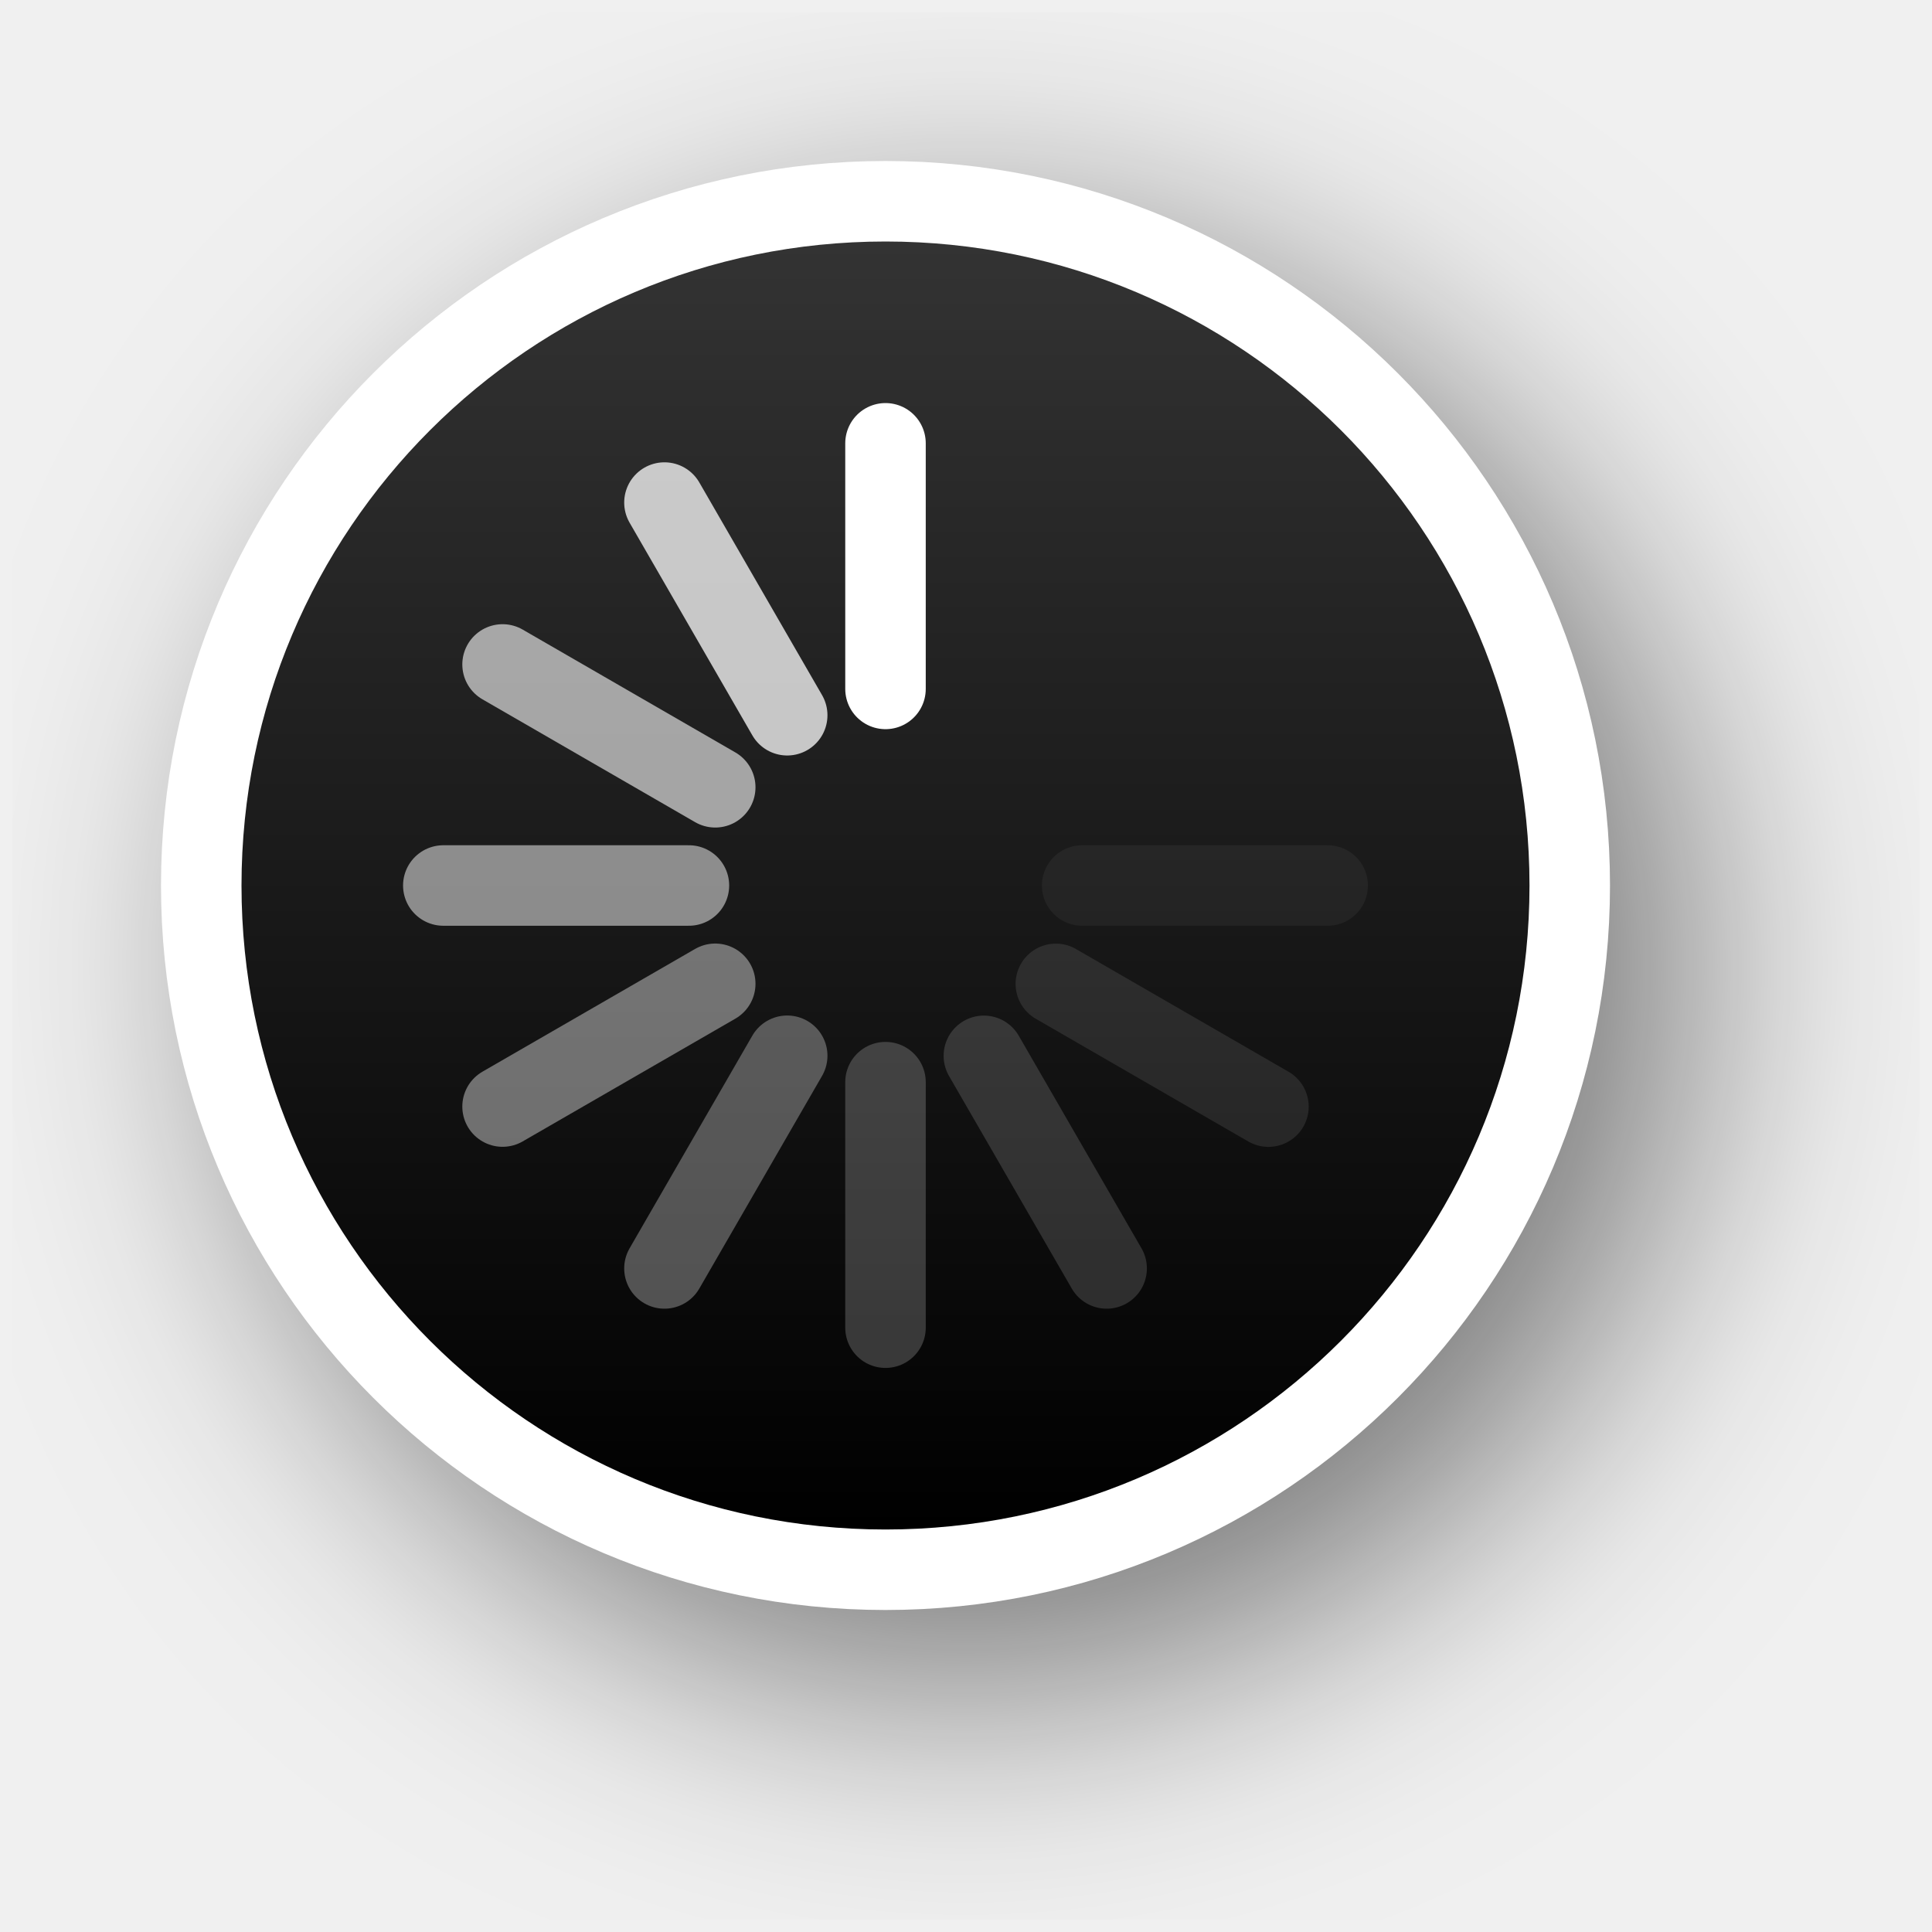
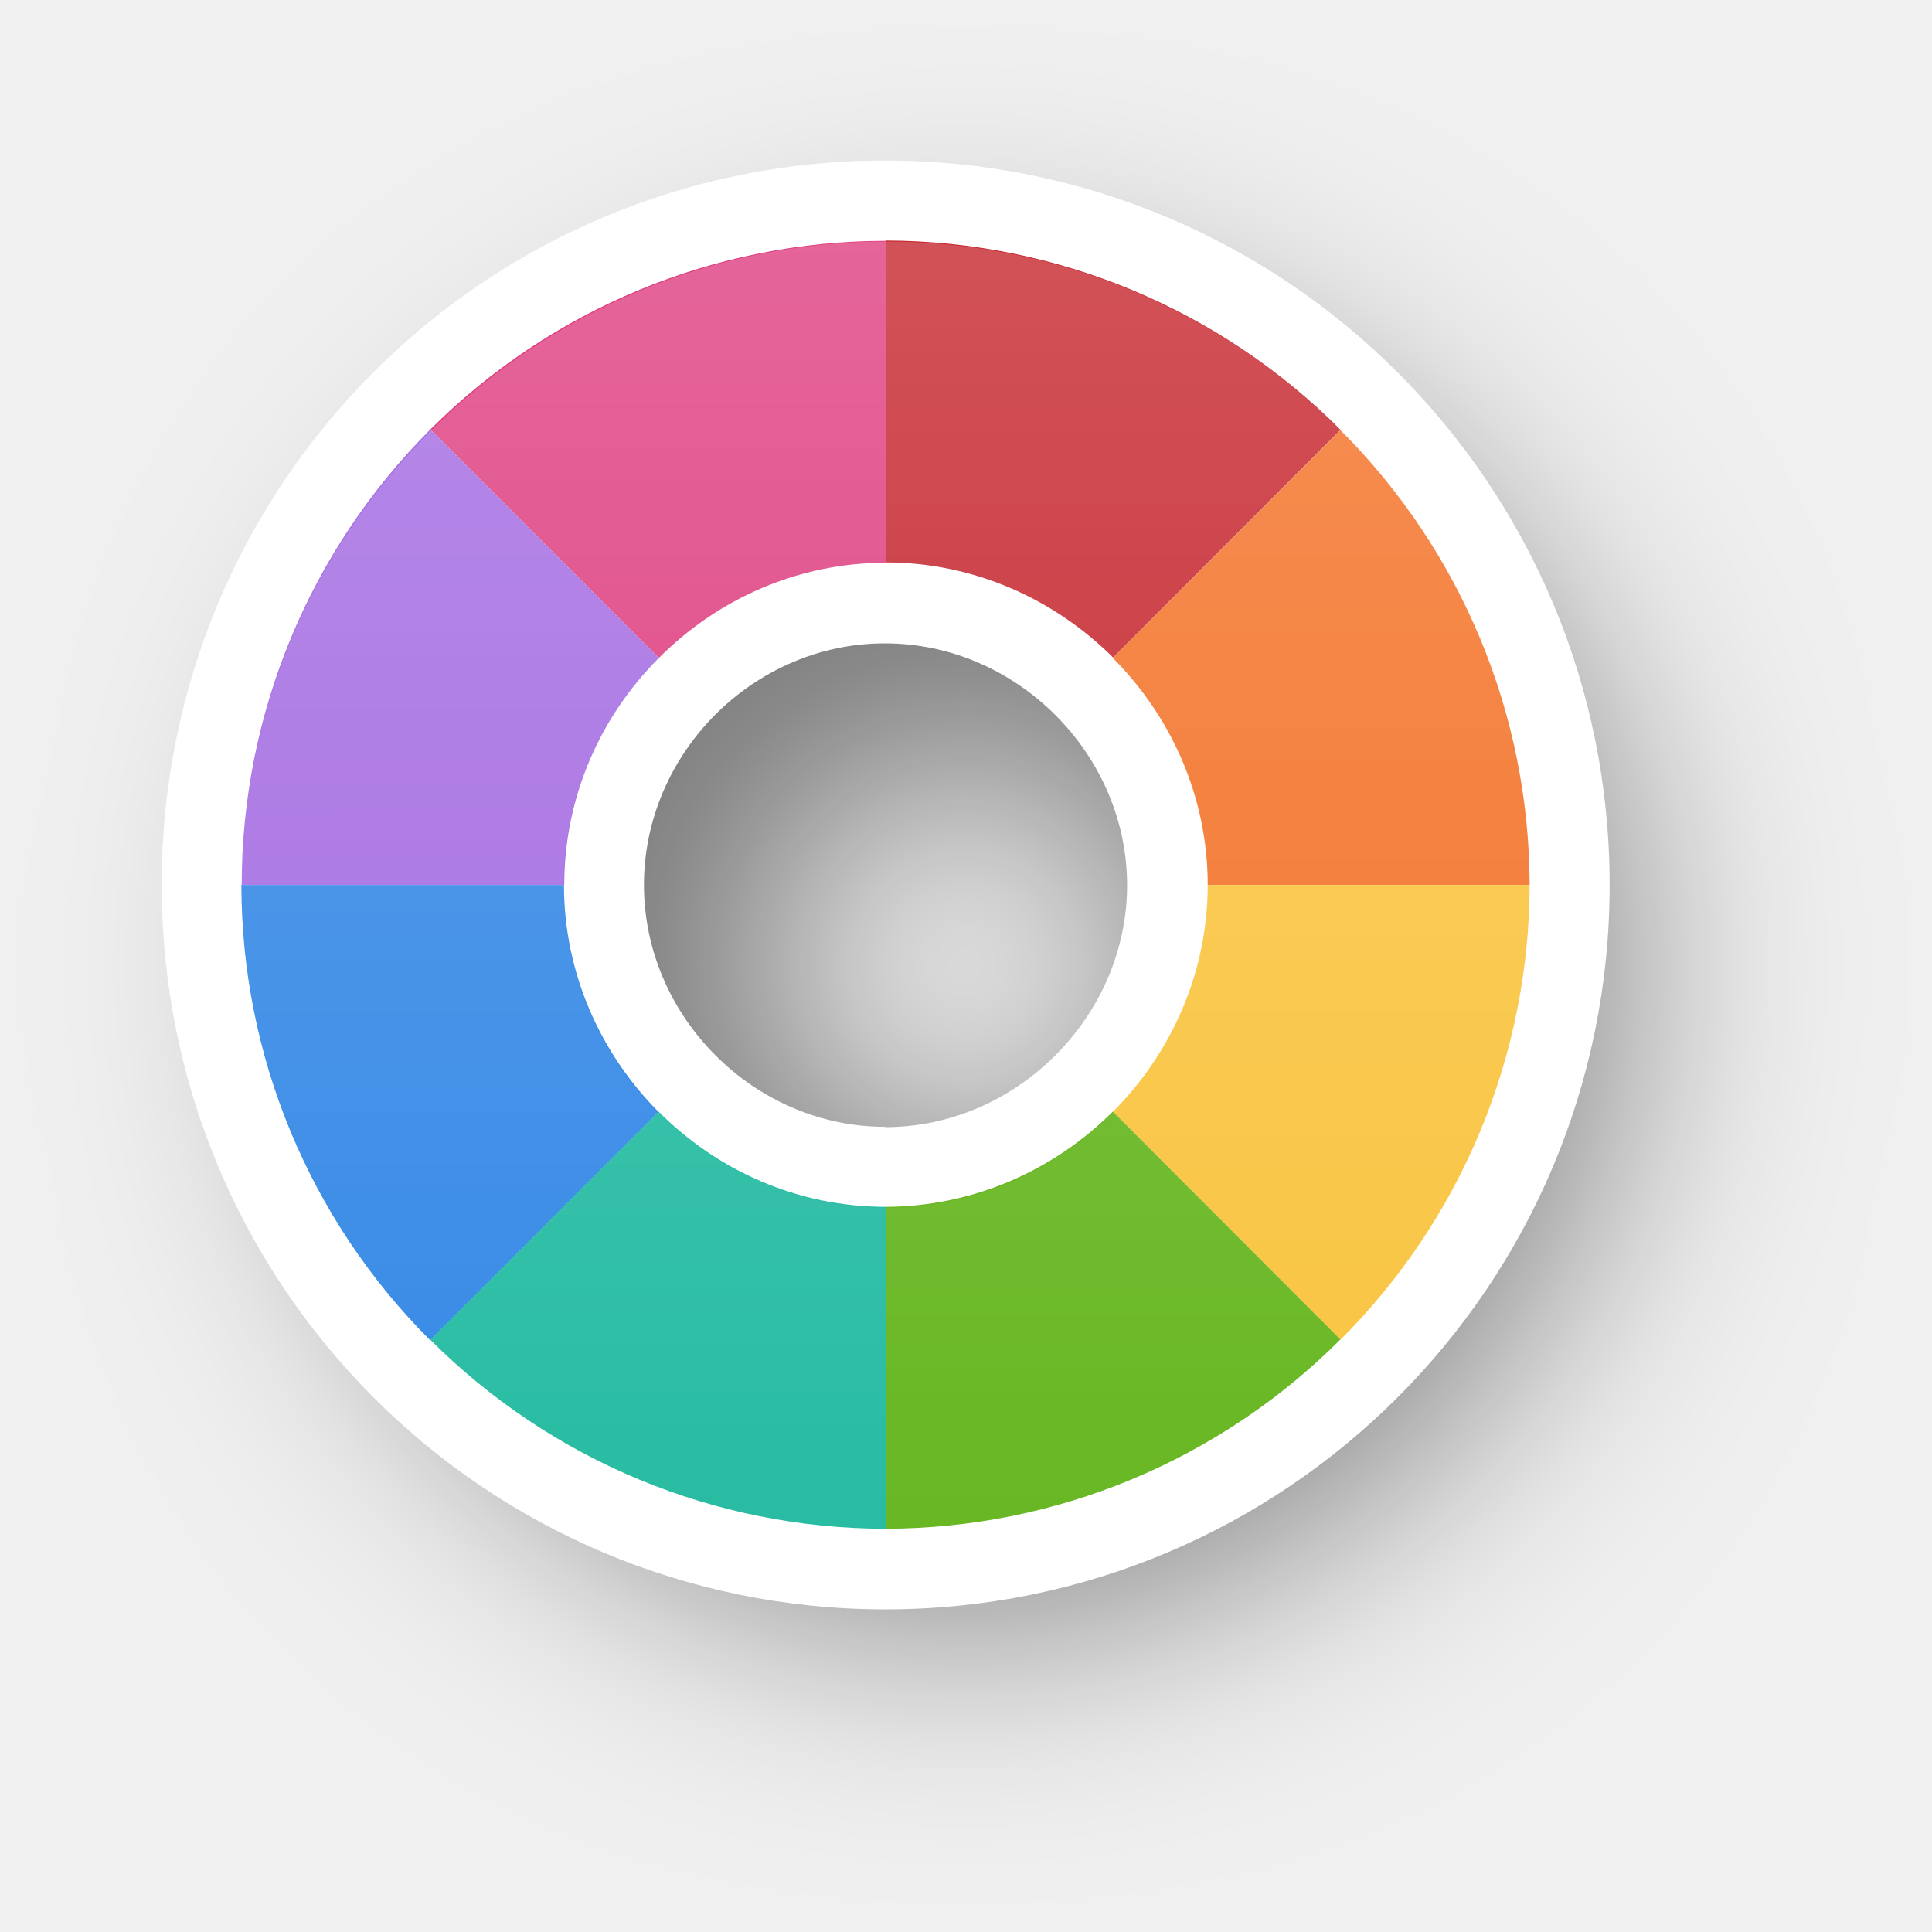
- <svg xmlns="http://www.w3.org/2000/svg" xmlns:xlink="http://www.w3.org/1999/xlink" version="1.0" id="svg2" height="24" width="24">
-   <defs id="defs4">
-     <filter height="1.48" y="-0.24" width="1.48" x="-0.24" id="filter13189" style="color-interpolation-filters:sRGB">
-       <feGaussianBlur id="feGaussianBlur13191" stdDeviation="1.6" />
+ <svg xmlns="http://www.w3.org/2000/svg" xmlns:xlink="http://www.w3.org/1999/xlink" width="24" height="24" viewBox="0 0 6.35 6.35" version="1.1" id="svg1">
+   <defs id="defs1">
+     <linearGradient id="linearGradient341">
+       <stop style="stop-color:#ffffff;stop-opacity:1;" offset="0" id="stop341" />
+       <stop style="stop-color:#ffffff;stop-opacity:0;" offset="1" id="stop342" />
+     </linearGradient>
+     <filter style="color-interpolation-filters:sRGB" id="filter29-8-1-6-4-9" x="-0.235" y="-0.234" width="1.469" height="1.469">
+       <feGaussianBlur stdDeviation="0.465" id="feGaussianBlur29-0-6-8-8-4" />
    </filter>
-     <linearGradient y2="12" x2="20" y1="12" x1="4" gradientTransform="translate(-23,-1)" gradientUnits="userSpaceOnUse" id="linearGradient26183" xlink:href="#linearGradient13193" />
-     <linearGradient id="linearGradient13193">
-       <stop id="stop13195" offset="0" style="stop-color:#000000;stop-opacity:1" />
-       <stop id="stop13197" offset="1" style="stop-color:#333333;stop-opacity:1" />
-     </linearGradient>
+     <linearGradient xlink:href="#linearGradient341" id="linearGradient97" gradientUnits="userSpaceOnUse" gradientTransform="translate(-14.18491,6.071089)" x1="-140.798" y1="46.486" x2="-140.797" y2="50.719" />
  </defs>
-   <g style="display:none" id="layer2" transform="translate(-15,-160)">
-     <rect y="160" x="15" height="24" width="24" id="left_ptr" style="color:#000000;display:block;overflow:visible;visibility:visible;opacity:0.3;fill:#000000;fill-opacity:1;fill-rule:nonzero;stroke:none;stroke-width:1;marker:none;enable-background:accumulate" />
-     <rect style="color:#000000;display:block;overflow:visible;visibility:visible;opacity:0.3;fill:#000000;fill-opacity:1;fill-rule:nonzero;stroke:none;stroke-width:1;marker:none;enable-background:accumulate" id="hand1" width="24" height="24" x="50" y="160" />
-     <rect y="160" x="190" height="24" width="24" id="hand2" style="color:#000000;display:block;overflow:visible;visibility:visible;opacity:0.3;fill:#000000;fill-opacity:1;fill-rule:nonzero;stroke:none;stroke-width:1;marker:none;enable-background:accumulate" />
-     <rect y="160" x="85" height="24" width="24" id="grabbing" style="color:#000000;display:block;overflow:visible;visibility:visible;opacity:0.3;fill:#000000;fill-opacity:1;fill-rule:nonzero;stroke:none;stroke-width:1;marker:none;enable-background:accumulate" />
-     <rect style="color:#000000;display:block;overflow:visible;visibility:visible;opacity:0.3;fill:#000000;fill-opacity:1;fill-rule:nonzero;stroke:none;stroke-width:1;marker:none;enable-background:accumulate" id="plus" width="24" height="24" x="120" y="160" />
-     <rect y="160" x="155" height="24" width="24" id="right_ptr" style="color:#000000;display:block;overflow:visible;visibility:visible;opacity:0.3;fill:#000000;fill-opacity:1;fill-rule:nonzero;stroke:none;stroke-width:1;marker:none;enable-background:accumulate" />
-     <rect style="color:#000000;display:block;overflow:visible;visibility:visible;opacity:0.3;fill:#000000;fill-opacity:1;fill-rule:nonzero;stroke:none;stroke-width:1;marker:none;enable-background:accumulate" id="pencil" width="24.062" height="24" x="224.938" y="160" />
-     <rect y="160" x="260" height="24" width="24" id="xterm" style="color:#000000;display:block;overflow:visible;visibility:visible;opacity:0.3;fill:#000000;fill-opacity:1;fill-rule:nonzero;stroke:none;stroke-width:1;marker:none;enable-background:accumulate" />
-     <rect style="color:#000000;display:block;overflow:visible;visibility:visible;opacity:0.3;fill:#000000;fill-opacity:1;fill-rule:nonzero;stroke:none;stroke-width:1;marker:none;enable-background:accumulate" id="left_ptr_watch_0001" width="24" height="24" x="14" y="364" />
-     <rect style="color:#000000;display:block;overflow:visible;visibility:visible;opacity:0.3;fill:#000000;fill-opacity:1;fill-rule:nonzero;stroke:none;stroke-width:1;marker:none;enable-background:accumulate" id="watch_0001" width="24" height="24" x="14" y="337" />
-     <rect y="195" x="85" height="24" width="24" id="bottom_side" style="color:#000000;display:block;overflow:visible;visibility:visible;opacity:0.3;fill:#000000;fill-opacity:1;fill-rule:nonzero;stroke:none;stroke-width:1;marker:none;enable-background:accumulate" />
-     <rect style="color:#000000;display:block;overflow:visible;visibility:visible;opacity:0.3;fill:#000000;fill-opacity:1;fill-rule:nonzero;stroke:none;stroke-width:1;marker:none;enable-background:accumulate" id="top_side" width="24" height="24" x="120" y="195" />
-     <rect y="195" x="155" height="24" width="24" id="right_side" style="color:#000000;display:block;overflow:visible;visibility:visible;opacity:0.3;fill:#000000;fill-opacity:1;fill-rule:nonzero;stroke:none;stroke-width:1;marker:none;enable-background:accumulate" />
-     <rect style="color:#000000;display:block;overflow:visible;visibility:visible;opacity:0.3;fill:#000000;fill-opacity:1;fill-rule:nonzero;stroke:none;stroke-width:1;marker:none;enable-background:accumulate" id="left_side" width="24.062" height="24" x="189.938" y="195" />
-     <rect y="195" x="225" height="24" width="24" id="bottom_left_corner" style="color:#000000;display:block;overflow:visible;visibility:visible;opacity:0.3;fill:#000000;fill-opacity:1;fill-rule:nonzero;stroke:none;stroke-width:1;marker:none;enable-background:accumulate" />
-     <rect style="color:#000000;display:block;overflow:visible;visibility:visible;opacity:0.3;fill:#000000;fill-opacity:1;fill-rule:nonzero;stroke:none;stroke-width:1;marker:none;enable-background:accumulate" id="bottom_right_corner" width="24" height="24" x="260" y="195" />
-     <rect y="195" x="295" height="24" width="24" id="top_left_corner" style="color:#000000;display:block;overflow:visible;visibility:visible;opacity:0.3;fill:#000000;fill-opacity:1;fill-rule:nonzero;stroke:none;stroke-width:1;marker:none;enable-background:accumulate" />
-     <rect y="195" x="15" height="24" width="24" id="question_arrow" style="color:#000000;display:block;overflow:visible;visibility:visible;opacity:0.3;fill:#000000;fill-opacity:1;fill-rule:nonzero;stroke:none;stroke-width:1;marker:none;enable-background:accumulate" />
-     <rect style="color:#000000;display:block;overflow:visible;visibility:visible;opacity:0.3;fill:#000000;fill-opacity:1;fill-rule:nonzero;stroke:none;stroke-width:1;marker:none;enable-background:accumulate" id="top_right_corner" width="24" height="24" x="330" y="195" />
-     <rect y="160" x="330" height="24" width="24" id="X_cursor" style="color:#000000;display:block;overflow:visible;visibility:visible;opacity:0.3;fill:#000000;fill-opacity:1;fill-rule:nonzero;stroke:none;stroke-width:1;marker:none;enable-background:accumulate" />
-     <rect y="230.061" x="50" height="24" width="24" id="lr_angle" style="color:#000000;display:block;overflow:visible;visibility:visible;opacity:0.3;fill:#000000;fill-opacity:1;fill-rule:nonzero;stroke:none;stroke-width:1;marker:none;enable-background:accumulate" />
-     <rect style="color:#000000;display:block;overflow:visible;visibility:visible;opacity:0.3;fill:#000000;fill-opacity:1;fill-rule:nonzero;stroke:none;stroke-width:1;marker:none;enable-background:accumulate" id="ul_angle" width="24" height="24" x="85" y="230.061" />
-     <rect y="230.061" x="120" height="24" width="24" id="ur_angle" style="color:#000000;display:block;overflow:visible;visibility:visible;opacity:0.3;fill:#000000;fill-opacity:1;fill-rule:nonzero;stroke:none;stroke-width:1;marker:none;enable-background:accumulate" />
-     <rect style="color:#000000;display:block;overflow:visible;visibility:visible;opacity:0.3;fill:#000000;fill-opacity:1;fill-rule:nonzero;stroke:none;stroke-width:1;marker:none;enable-background:accumulate" id="top_tee" width="24" height="24" x="155" y="230.061" />
-     <rect y="230.061" x="189.938" height="24" width="24.062" id="bottom_tee" style="color:#000000;display:block;overflow:visible;visibility:visible;opacity:0.3;fill:#000000;fill-opacity:1;fill-rule:nonzero;stroke:none;stroke-width:1;marker:none;enable-background:accumulate" />
-     <rect style="color:#000000;display:block;overflow:visible;visibility:visible;opacity:0.3;fill:#000000;fill-opacity:1;fill-rule:nonzero;stroke:none;stroke-width:1;marker:none;enable-background:accumulate" id="left_tee" width="24" height="24" x="225" y="230.061" />
-     <rect y="230.061" x="260" height="24" width="24" id="right_tee" style="color:#000000;display:block;overflow:visible;visibility:visible;opacity:0.3;fill:#000000;fill-opacity:1;fill-rule:nonzero;stroke:none;stroke-width:1;marker:none;enable-background:accumulate" />
-     <rect style="color:#000000;display:block;overflow:visible;visibility:visible;opacity:0.3;fill:#000000;fill-opacity:1;fill-rule:nonzero;stroke:none;stroke-width:1;marker:none;enable-background:accumulate" id="copy" width="24" height="23.939" x="295" y="230.061" />
-     <rect style="color:#000000;display:block;overflow:visible;visibility:visible;opacity:0.3;fill:#000000;fill-opacity:1;fill-rule:nonzero;stroke:none;stroke-width:1;marker:none;enable-background:accumulate" id="ll_angle" width="24" height="24" x="15" y="230.061" />
-     <rect y="230.061" x="330" height="24" width="24" id="move" style="color:#000000;display:block;overflow:visible;visibility:visible;opacity:0.3;fill:#000000;fill-opacity:1;fill-rule:nonzero;stroke:none;stroke-width:1;marker:none;enable-background:accumulate" />
-     <rect style="color:#000000;display:block;overflow:visible;visibility:visible;opacity:0.3;fill:#000000;fill-opacity:1;fill-rule:nonzero;stroke:none;stroke-width:1;marker:none;enable-background:accumulate" id="circle" width="24" height="24" x="50" y="265.033" />
-     <rect y="265.033" x="15" height="24" width="24" id="link" style="color:#000000;display:block;overflow:visible;visibility:visible;opacity:0.3;fill:#000000;fill-opacity:1;fill-rule:nonzero;stroke:none;stroke-width:1;marker:none;enable-background:accumulate" />
-     <rect y="265" x="85" height="24.033" width="24" id="crossed_circle" style="color:#000000;display:block;overflow:visible;visibility:visible;opacity:0.3;fill:#000000;fill-opacity:1;fill-rule:nonzero;stroke:none;stroke-width:1;marker:none;enable-background:accumulate" />
-     <rect style="color:#000000;display:block;overflow:visible;visibility:visible;opacity:0.3;fill:#000000;fill-opacity:1;fill-rule:nonzero;stroke:none;stroke-width:1;marker:none;enable-background:accumulate" id="cross" width="24" height="24" x="120" y="265" />
-     <rect y="265" x="155" height="24" width="24" id="crosshair" style="color:#000000;display:block;overflow:visible;visibility:visible;opacity:0.3;fill:#000000;fill-opacity:1;fill-rule:nonzero;stroke:none;stroke-width:1;marker:none;enable-background:accumulate" />
-     <rect y="265.033" x="224" height="24" width="24" id="dnd-ask" style="color:#000000;display:block;overflow:visible;visibility:visible;opacity:0.3;fill:#000000;fill-opacity:1;fill-rule:nonzero;stroke:none;stroke-width:1;marker:none;enable-background:accumulate" />
-     <rect style="color:#000000;display:block;overflow:visible;visibility:visible;opacity:0.3;fill:#000000;fill-opacity:1;fill-rule:nonzero;stroke:none;stroke-width:1;marker:none;enable-background:accumulate" id="dnd-none" width="24" height="24" x="189" y="265.033" />
-     <rect style="color:#000000;display:block;overflow:visible;visibility:visible;opacity:0.3;fill:#000000;fill-opacity:1;fill-rule:nonzero;stroke:none;stroke-width:1;marker:none;enable-background:accumulate" id="dnd-copy" width="24" height="24.033" x="259" y="265" />
-     <rect y="265" x="294" height="24" width="24" id="dnd-link" style="color:#000000;display:block;overflow:visible;visibility:visible;opacity:0.3;fill:#000000;fill-opacity:1;fill-rule:nonzero;stroke:none;stroke-width:1;marker:none;enable-background:accumulate" />
-     <rect style="color:#000000;display:block;overflow:visible;visibility:visible;opacity:0.3;fill:#000000;fill-opacity:1;fill-rule:nonzero;stroke:none;stroke-width:1;marker:none;enable-background:accumulate" id="dnd-move" width="24" height="24" x="329" y="265" />
-     <rect y="300" x="50" height="24" width="24" id="bd_double_arrow" style="color:#000000;display:block;overflow:visible;visibility:visible;opacity:0.3;fill:#000000;fill-opacity:1;fill-rule:nonzero;stroke:none;stroke-width:1;marker:none;enable-background:accumulate" />
-     <rect style="color:#000000;display:block;overflow:visible;visibility:visible;opacity:0.3;fill:#000000;fill-opacity:1;fill-rule:nonzero;stroke:none;stroke-width:1;marker:none;enable-background:accumulate" id="fd_double_arrow" width="24" height="24" x="15" y="300" />
-     <rect style="color:#000000;display:block;overflow:visible;visibility:visible;opacity:0.3;fill:#000000;fill-opacity:1;fill-rule:nonzero;stroke:none;stroke-width:1;marker:none;enable-background:accumulate" id="sb_v_double_arrow" width="24" height="24.033" x="85" y="299.967" />
-     <rect y="299.967" x="120" height="24" width="24" id="sb_h_double_arrow" style="color:#000000;display:block;overflow:visible;visibility:visible;opacity:0.3;fill:#000000;fill-opacity:1;fill-rule:nonzero;stroke:none;stroke-width:1;marker:none;enable-background:accumulate" />
-     <rect style="color:#000000;display:block;overflow:visible;visibility:visible;opacity:0.3;fill:#000000;fill-opacity:1;fill-rule:nonzero;stroke:none;stroke-width:1;marker:none;enable-background:accumulate" id="sb_right_arrow" width="24" height="24" x="155" y="299.967" />
-     <rect style="color:#000000;display:block;overflow:visible;visibility:visible;opacity:0.3;fill:#000000;fill-opacity:1;fill-rule:nonzero;stroke:none;stroke-width:1;marker:none;enable-background:accumulate" id="sb_up_arrow" width="24" height="24" x="224" y="300" />
-     <rect y="300" x="189" height="24" width="24" id="sb_left_arrow" style="color:#000000;display:block;overflow:visible;visibility:visible;opacity:0.3;fill:#000000;fill-opacity:1;fill-rule:nonzero;stroke:none;stroke-width:1;marker:none;enable-background:accumulate" />
-     <rect y="299.967" x="259" height="24.033" width="24" id="sb_down_arrow" style="color:#000000;display:block;overflow:visible;visibility:visible;opacity:0.3;fill:#000000;fill-opacity:1;fill-rule:nonzero;stroke:none;stroke-width:1;marker:none;enable-background:accumulate" />
-     <rect style="color:#000000;display:block;overflow:visible;visibility:visible;opacity:0.3;fill:#000000;fill-opacity:1;fill-rule:nonzero;stroke:none;stroke-width:1;marker:none;enable-background:accumulate" id="tcross" width="24" height="24.033" x="294" y="299.967" />
-     <rect y="300" x="329" height="24" width="24" id="dotbox" style="color:#000000;display:block;overflow:visible;visibility:visible;opacity:0.3;fill:#000000;fill-opacity:1;fill-rule:nonzero;stroke:none;stroke-width:1;marker:none;enable-background:accumulate" />
-     <rect y="337" x="42" height="24" width="24" id="watch_0002" style="color:#000000;display:block;overflow:visible;visibility:visible;opacity:0.3;fill:#000000;fill-opacity:1;fill-rule:nonzero;stroke:none;stroke-width:1;marker:none;enable-background:accumulate" />
-     <rect y="337" x="70" height="24" width="24" id="watch_0003" style="color:#000000;display:block;overflow:visible;visibility:visible;opacity:0.3;fill:#000000;fill-opacity:1;fill-rule:nonzero;stroke:none;stroke-width:1;marker:none;enable-background:accumulate" />
-     <rect style="color:#000000;display:block;overflow:visible;visibility:visible;opacity:0.3;fill:#000000;fill-opacity:1;fill-rule:nonzero;stroke:none;stroke-width:1;marker:none;enable-background:accumulate" id="watch_0004" width="24" height="24" x="98" y="337" />
-     <rect y="337" x="126" height="24" width="24" id="watch_0005" style="color:#000000;display:block;overflow:visible;visibility:visible;opacity:0.3;fill:#000000;fill-opacity:1;fill-rule:nonzero;stroke:none;stroke-width:1;marker:none;enable-background:accumulate" />
-     <rect style="color:#000000;display:block;overflow:visible;visibility:visible;opacity:0.3;fill:#000000;fill-opacity:1;fill-rule:nonzero;stroke:none;stroke-width:1;marker:none;enable-background:accumulate" id="watch_0006" width="24" height="24" x="154" y="337" />
-     <rect style="color:#000000;display:block;overflow:visible;visibility:visible;opacity:0.3;fill:#000000;fill-opacity:1;fill-rule:nonzero;stroke:none;stroke-width:1;marker:none;enable-background:accumulate" id="watch_0007" width="24" height="24" x="182" y="337" />
-     <rect y="337" x="210" height="24" width="24" id="watch_0008" style="color:#000000;display:block;overflow:visible;visibility:visible;opacity:0.3;fill:#000000;fill-opacity:1;fill-rule:nonzero;stroke:none;stroke-width:1;marker:none;enable-background:accumulate" />
-     <rect y="364" x="42" height="24" width="24" id="left_ptr_watch_0002" style="color:#000000;display:block;overflow:visible;visibility:visible;opacity:0.3;fill:#000000;fill-opacity:1;fill-rule:nonzero;stroke:none;stroke-width:1;marker:none;enable-background:accumulate" />
-     <rect style="color:#000000;display:block;overflow:visible;visibility:visible;opacity:0.3;fill:#000000;fill-opacity:1;fill-rule:nonzero;stroke:none;stroke-width:1;marker:none;enable-background:accumulate" id="left_ptr_watch_0003" width="24" height="24" x="70" y="364" />
-     <rect style="color:#000000;display:block;overflow:visible;visibility:visible;opacity:0.3;fill:#000000;fill-opacity:1;fill-rule:nonzero;stroke:none;stroke-width:1;marker:none;enable-background:accumulate" id="left_ptr_watch_0004" width="24" height="24" x="98" y="364" />
-     <rect y="364" x="126" height="24" width="24" id="left_ptr_watch_0005" style="color:#000000;display:block;overflow:visible;visibility:visible;opacity:0.3;fill:#000000;fill-opacity:1;fill-rule:nonzero;stroke:none;stroke-width:1;marker:none;enable-background:accumulate" />
-     <rect style="color:#000000;display:block;overflow:visible;visibility:visible;opacity:0.3;fill:#000000;fill-opacity:1;fill-rule:nonzero;stroke:none;stroke-width:1;marker:none;enable-background:accumulate" id="left_ptr_watch_0006" width="24" height="24" x="154" y="364" />
-     <rect y="364" x="182" height="24" width="24" id="left_ptr_watch_0007" style="color:#000000;display:block;overflow:visible;visibility:visible;opacity:0.3;fill:#000000;fill-opacity:1;fill-rule:nonzero;stroke:none;stroke-width:1;marker:none;enable-background:accumulate" />
-     <rect y="364" x="210" height="24" width="24" id="left_ptr_watch_0008" style="color:#000000;display:block;overflow:visible;visibility:visible;opacity:0.3;fill:#000000;fill-opacity:1;fill-rule:nonzero;stroke:none;stroke-width:1;marker:none;enable-background:accumulate" />
-     <rect y="337" x="238" height="24" width="24" id="watch_0009" style="color:#000000;display:block;overflow:visible;visibility:visible;opacity:0.3;fill:#000000;fill-opacity:1;fill-rule:nonzero;stroke:none;stroke-width:1;marker:none;enable-background:accumulate" />
-     <rect style="color:#000000;display:block;overflow:visible;visibility:visible;opacity:0.3;fill:#000000;fill-opacity:1;fill-rule:nonzero;stroke:none;stroke-width:1;marker:none;enable-background:accumulate" id="watch_0010" width="24" height="24" x="266" y="337" />
-     <rect style="color:#000000;display:block;overflow:visible;visibility:visible;opacity:0.3;fill:#000000;fill-opacity:1;fill-rule:nonzero;stroke:none;stroke-width:1;marker:none;enable-background:accumulate" id="watch_0011" width="24" height="24" x="294" y="337" />
-     <rect y="337" x="322" height="24" width="24" id="watch_0012" style="color:#000000;display:block;overflow:visible;visibility:visible;opacity:0.3;fill:#000000;fill-opacity:1;fill-rule:nonzero;stroke:none;stroke-width:1;marker:none;enable-background:accumulate" />
-     <rect style="color:#000000;display:block;overflow:visible;visibility:visible;opacity:0.3;fill:#000000;fill-opacity:1;fill-rule:nonzero;stroke:none;stroke-width:1;marker:none;enable-background:accumulate" id="watch_0013" width="24" height="24" x="350" y="337" />
-     <rect y="337" x="378" height="24" width="24" id="watch_0014" style="color:#000000;display:block;overflow:visible;visibility:visible;opacity:0.3;fill:#000000;fill-opacity:1;fill-rule:nonzero;stroke:none;stroke-width:1;marker:none;enable-background:accumulate" />
-     <rect y="337" x="406" height="24" width="24" id="watch_0015" style="color:#000000;display:block;overflow:visible;visibility:visible;opacity:0.3;fill:#000000;fill-opacity:1;fill-rule:nonzero;stroke:none;stroke-width:1;marker:none;enable-background:accumulate" />
-     <rect style="color:#000000;display:block;overflow:visible;visibility:visible;opacity:0.3;fill:#000000;fill-opacity:1;fill-rule:nonzero;stroke:none;stroke-width:1;marker:none;enable-background:accumulate" id="watch_0016" width="24" height="24" x="434" y="337" />
+   <g id="layer1" transform="translate(157.8935,-51.76339)">
+     <path id="path29-0-33-9-7-7" style="opacity:0.5;fill:#000000;fill-opacity:1;stroke:none;stroke-width:1.27;paint-order:stroke markers fill;filter:url(#filter29-8-1-6-4-9)" d="m -140.268,46.752 c -1.317,0 -2.381,1.065 -2.381,2.381 0,1.317 1.064,2.381 2.381,2.381 1.317,0 2.379,-1.064 2.379,-2.381 0,-1.316 -1.062,-2.381 -2.379,-2.381 z m 0,1.586 c 0.431,0 0.793,0.362 0.793,0.795 0,0.433 -0.361,0.795 -0.793,0.795 -0.431,0 -0.795,-0.363 -0.795,-0.795 0,-0.431 0.364,-0.795 0.795,-0.795 z" transform="matrix(0.8893578,0,0,0.8893578,-29.97114,11.23895)" />
+     <path id="circle2-5-2-3-3-9-3-4" style="fill:#ffffff;fill-opacity:1;stroke:none;stroke-width:1.27;paint-order:stroke markers fill" d="m -154.984,57.053 c 1.317,1e-5 2.381,-1.065 2.381,-2.381 0,-1.317 -1.064,-2.381 -2.381,-2.381 -1.317,9e-6 -2.379,1.065 -2.378,2.381 -1e-5,1.316 1.062,2.381 2.379,2.381 z m 0,-1.586 c -0.431,-10e-7 -0.793,-0.362 -0.793,-0.795 0,-0.433 0.361,-0.795 0.793,-0.794 0.431,-4e-6 0.795,0.363 0.795,0.795 1e-5,0.431 -0.364,0.795 -0.795,0.795 z" />
+     <path id="path2-3-9-4-7-6-7-1" style="fill:#f37329;fill-opacity:1;stroke:none;stroke-width:1.27;paint-order:stroke markers fill" d="m -153.488,53.177 -0.748,0.749 c 0.192,0.192 0.312,0.457 0.312,0.746 l 1.058,6e-6 a 2.117,2.117 0 0 0 -0.622,-1.495 z" />
+     <path id="path7-5-1-92-9-0-1-2" style="fill:#c6262e;fill-opacity:1;stroke:none;stroke-width:1.27;paint-order:stroke markers fill" d="m -154.236,53.925 c 9e-5,8.5e-5 4.3e-4,-9.2e-5 5.2e-4,10e-7 l 0.748,-0.749 a 2.117,2.117 0 0 0 -1.494,-0.622 2.117,2.117 0 0 0 -5.1e-4,0 l 5.1e-4,1.058 c 0.289,1.42e-4 0.553,0.12 0.746,0.312 z" />
+     <path id="path6-6-2-7-8-6-2-21" style="fill:#de3e80;fill-opacity:1;stroke:none;stroke-width:1.27;paint-order:stroke markers fill" d="m -155.728,53.926 c 0.192,-0.193 0.456,-0.313 0.746,-0.313 h 5.1e-4 l -5.1e-4,-1.058 a 2.117,2.117 0 0 0 -1.497,0.62 z" />
+     <path id="path19-2-7-4-6-4-2-6" style="fill:#a56de2;fill-opacity:1;stroke:none;stroke-width:1.27;paint-order:stroke markers fill" d="m -155.728,53.926 -0.751,-0.751 a 2.117,2.117 0 0 0 -0.62,1.497 l 1.06,5e-6 c 0,-0.29 0.119,-0.554 0.311,-0.746 z" />
+     <path id="path3-9-0-2-7-9-1-2" style="fill:#f9c440;fill-opacity:1;stroke:none;stroke-width:1.27;paint-order:stroke markers fill" d="m -154.236,55.418 0.748,0.749 a 2.117,2.117 0 0 0 0.622,-1.495 l -1.058,10e-7 c 0,0.289 -0.12,0.554 -0.312,0.746 z" />
+     <path id="path18-1-9-5-0-9-5-0" style="fill:#68b723;fill-opacity:1;stroke:none;stroke-width:1.27;paint-order:stroke markers fill" d="m -154.982,56.788 a 2.117,2.117 0 0 0 1.494,-0.622 l -0.748,-0.749 c -0.192,0.192 -0.457,0.312 -0.746,0.313 z" />
+     <path id="path4-2-3-2-4-0-0-2" style="fill:#3689e6;fill-opacity:1;stroke:none;stroke-width:1.27;paint-order:stroke markers fill" d="m -156.479,56.168 0.75,-0.75 c -0.191,-0.192 -0.311,-0.456 -0.311,-0.746 l -1.06,-4e-6 a 2.117,2.117 0 0 0 0.62,1.496 z" />
+     <path id="path17-7-6-44-8-8-9-2" style="fill:#28bca3;fill-opacity:1;stroke:none;stroke-width:1.27;paint-order:stroke markers fill" d="m -154.982,56.788 -5.3e-4,-1.058 -5.1e-4,-6e-6 c -0.29,1e-6 -0.554,-0.12 -0.746,-0.313 l -0.75,0.75 a 2.117,2.117 0 0 0 1.497,0.621 2.117,2.117 0 0 0 5.3e-4,0 z" />
+     <path id="path334-0-3-4-9-0-9" style="opacity:0.2;fill:url(#linearGradient97);fill-opacity:1;stroke:none;stroke-width:1.27;paint-order:stroke markers fill" d="m -154.983,52.557 a 2.117,2.117 0 0 0 -1.494,0.622 2.117,2.117 0 0 0 -0.622,1.495 2.117,2.117 0 0 0 0.622,1.495 2.117,2.117 0 0 0 1.494,0.622 2.117,2.117 0 0 0 5.2e-4,0 2.117,2.117 0 0 0 1.497,-0.62 2.117,2.117 0 0 0 0.62,-1.497 2.117,2.117 0 0 0 -0.62,-1.496 2.117,2.117 0 0 0 -1.497,-0.621 2.117,2.117 0 0 0 -5.1e-4,0 z m 5.1e-4,1.058 h 5.2e-4 c 0.29,0 0.554,0.12 0.746,0.313 0.191,0.192 0.311,0.456 0.311,0.746 0,0.29 -0.119,0.554 -0.311,0.746 -0.192,0.193 -0.456,0.313 -0.746,0.313 h -5.2e-4 c -0.289,-1.43e-4 -0.553,-0.12 -0.746,-0.312 h -5.1e-4 c -0.192,-0.192 -0.312,-0.457 -0.312,-0.746 0,-0.289 0.12,-0.554 0.312,-0.746 0.192,-0.192 0.457,-0.312 0.746,-0.313 z" />
  </g>
-   <circle style="opacity:0.5;fill:#000000;fill-opacity:1;stroke:#000000;stroke-width:2;stroke-linecap:round;stroke-linejoin:miter;stroke-miterlimit:4;stroke-dasharray:none;stroke-dashoffset:0;stroke-opacity:1;filter:url(#filter13189)" id="circle13187" cx="12" cy="12" r="8" />
-   <circle r="8" cy="11" cx="11" id="circle13169" style="opacity:1;fill:none;fill-opacity:1;stroke:#ffffff;stroke-width:2;stroke-linecap:round;stroke-linejoin:miter;stroke-miterlimit:4;stroke-dasharray:none;stroke-dashoffset:0;stroke-opacity:1" />
-   <circle transform="rotate(-90)" style="opacity:1;fill:url(#linearGradient26183);fill-opacity:1;stroke:none;stroke-width:1;stroke-linecap:round;stroke-linejoin:miter;stroke-miterlimit:4;stroke-dasharray:none;stroke-dashoffset:0;stroke-opacity:1" id="circle13167" cx="-11" cy="11" r="8" />
-   <circle r="8" cy="-11" cx="11" id="circle13229" style="opacity:1;fill:none;fill-opacity:1;stroke:none;stroke-width:1;stroke-linecap:round;stroke-linejoin:miter;stroke-miterlimit:4;stroke-dasharray:none;stroke-dashoffset:0;stroke-opacity:1" transform="rotate(90)" />
-   <circle transform="rotate(112.5)" style="opacity:1;fill:none;fill-opacity:1;stroke:none;stroke-width:1;stroke-linecap:round;stroke-linejoin:miter;stroke-miterlimit:4;stroke-dasharray:none;stroke-dashoffset:0;stroke-opacity:1" id="circle16270" cx="5.953" cy="-14.372" r="8" />
-   <circle transform="rotate(67.5)" style="opacity:1;fill:none;fill-opacity:1;stroke:none;stroke-width:1;stroke-linecap:round;stroke-linejoin:miter;stroke-miterlimit:4;stroke-dasharray:none;stroke-dashoffset:0;stroke-opacity:1" id="circle16914" cx="14.372" cy="-5.953" r="8" />
-   <circle r="8" cy="-5.3907144e-07" cx="15.556" id="circle16868" style="opacity:1;fill:none;fill-opacity:1;stroke:none;stroke-width:1;stroke-linecap:round;stroke-linejoin:miter;stroke-miterlimit:4;stroke-dasharray:none;stroke-dashoffset:0;stroke-opacity:1" transform="rotate(45)" />
-   <circle transform="rotate(22.5)" style="opacity:1;fill:none;fill-opacity:1;stroke:none;stroke-width:1;stroke-linecap:round;stroke-linejoin:miter;stroke-miterlimit:4;stroke-dasharray:none;stroke-dashoffset:0;stroke-opacity:1" id="circle16822" cx="14.372" cy="5.953" r="8" />
-   <circle r="8" cy="11" cx="11" id="circle16776" style="opacity:1;fill:none;fill-opacity:1;stroke:none;stroke-width:1;stroke-linecap:round;stroke-linejoin:miter;stroke-miterlimit:4;stroke-dasharray:none;stroke-dashoffset:0;stroke-opacity:1" />
-   <circle transform="rotate(-22.5)" style="opacity:1;fill:none;fill-opacity:1;stroke:none;stroke-width:1;stroke-linecap:round;stroke-linejoin:miter;stroke-miterlimit:4;stroke-dasharray:none;stroke-dashoffset:0;stroke-opacity:1" id="circle16730" cx="5.953" cy="14.372" r="8" />
-   <circle r="8" cy="15.556" cx="1.1650734e-07" id="circle16684" style="opacity:1;fill:none;fill-opacity:1;stroke:none;stroke-width:1;stroke-linecap:round;stroke-linejoin:miter;stroke-miterlimit:4;stroke-dasharray:none;stroke-dashoffset:0;stroke-opacity:1" transform="rotate(-45)" />
-   <circle transform="rotate(-67.5)" style="opacity:1;fill:none;fill-opacity:1;stroke:none;stroke-width:1;stroke-linecap:round;stroke-linejoin:miter;stroke-miterlimit:4;stroke-dasharray:none;stroke-dashoffset:0;stroke-opacity:1" id="circle16638" cx="-5.953" cy="14.372" r="8" />
-   <path style="opacity:0.2;fill:none;stroke:#ffffff;stroke-width:1px;stroke-linecap:round;stroke-linejoin:miter;stroke-opacity:1" id="path16552" d="m 11,13.443 v 3.05" />
-   <path style="fill:none;stroke:#ffffff;stroke-width:1px;stroke-linecap:round;stroke-linejoin:miter;stroke-opacity:1" id="path16554" d="M 11,5.507 V 8.558" />
-   <path style="opacity:0.15;fill:none;stroke:#ffffff;stroke-width:1px;stroke-linecap:round;stroke-linejoin:miter;stroke-opacity:1" id="path16560" d="m 12.222,13.116 1.525,2.641" />
-   <path style="opacity:0.75;fill:none;stroke:#ffffff;stroke-width:1px;stroke-linecap:round;stroke-linejoin:miter;stroke-opacity:1" id="path16562" d="M 8.254,6.243 9.779,8.885" />
-   <path style="opacity:0.1;fill:none;stroke:#ffffff;stroke-width:1px;stroke-linecap:round;stroke-linejoin:miter;stroke-opacity:1" id="path16568" d="m 13.116,12.222 2.641,1.525" />
-   <path style="opacity:0.6;fill:none;stroke:#ffffff;stroke-width:1px;stroke-linecap:round;stroke-linejoin:miter;stroke-opacity:1" id="path16570" d="m 6.243,8.254 2.642,1.526" />
-   <path style="opacity:0.05;fill:none;stroke:#ffffff;stroke-width:1px;stroke-linecap:round;stroke-linejoin:miter;stroke-opacity:1" id="path16576" d="m 13.443,11 h 3.05" />
-   <path style="opacity:0.5;fill:none;stroke:#ffffff;stroke-width:1px;stroke-linecap:round;stroke-linejoin:miter;stroke-opacity:1" id="path16578" d="M 5.507,11 H 8.558" />
-   <path style="opacity:0.4;fill:none;stroke:#ffffff;stroke-width:1px;stroke-linecap:round;stroke-linejoin:miter;stroke-opacity:1" id="path16584" d="M 6.243,13.746 8.885,12.221" />
-   <path style="opacity:0.3;fill:none;stroke:#ffffff;stroke-width:1px;stroke-linecap:round;stroke-linejoin:miter;stroke-opacity:1" id="path16588" d="M 8.254,15.757 9.779,13.115" />
-   <circle r="8" cy="11" cx="-11" id="circle16592" style="opacity:1;fill:none;fill-opacity:1;stroke:none;stroke-width:1;stroke-linecap:round;stroke-linejoin:miter;stroke-miterlimit:4;stroke-dasharray:none;stroke-dashoffset:0;stroke-opacity:1" transform="rotate(-90)" />
</svg>
